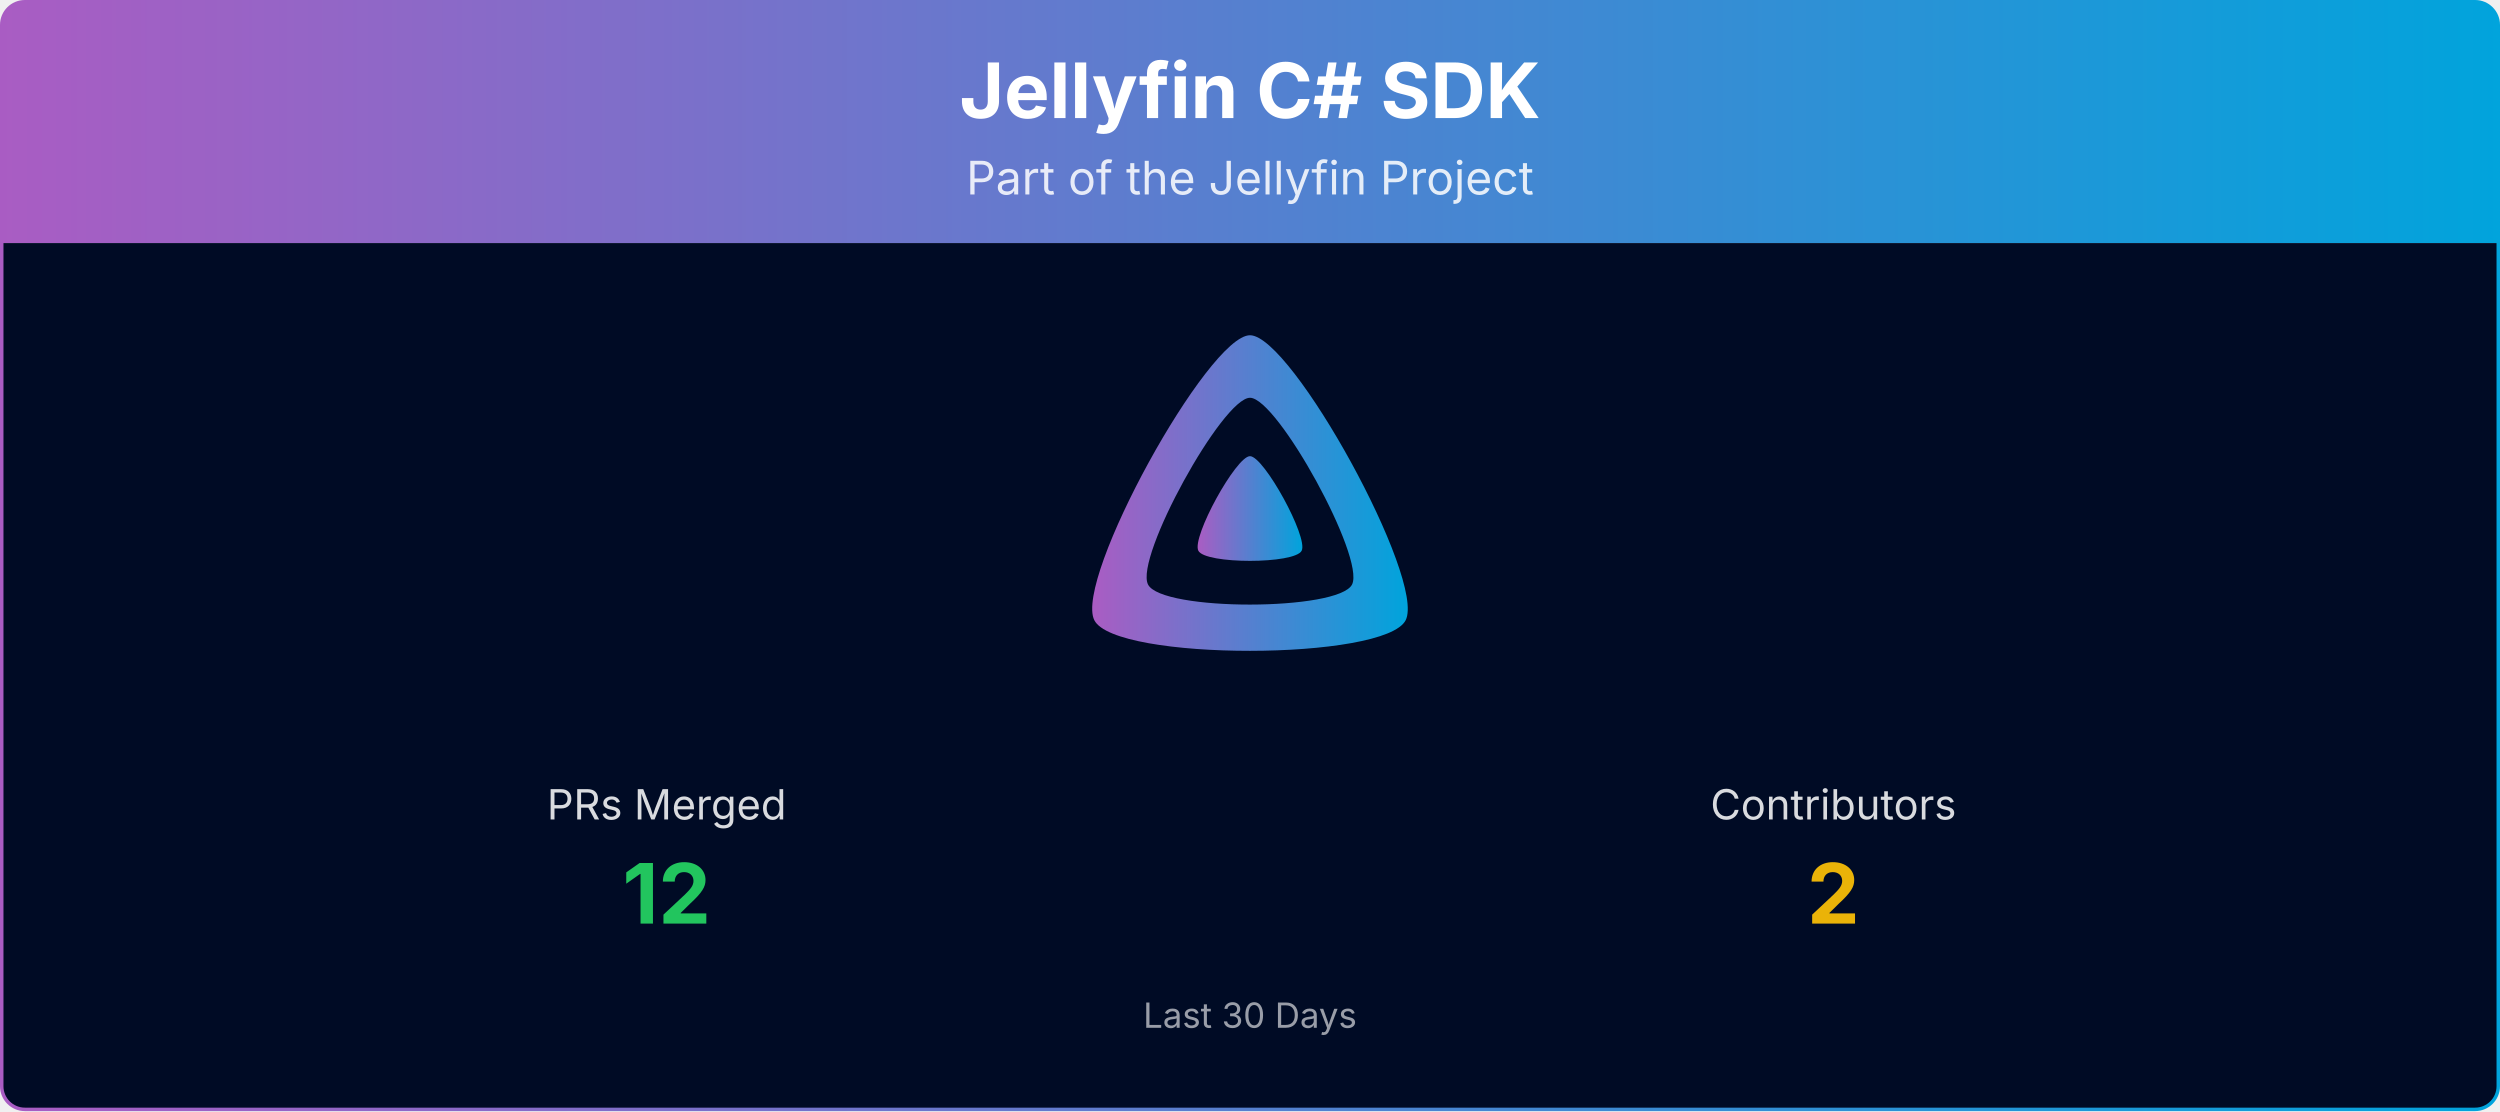
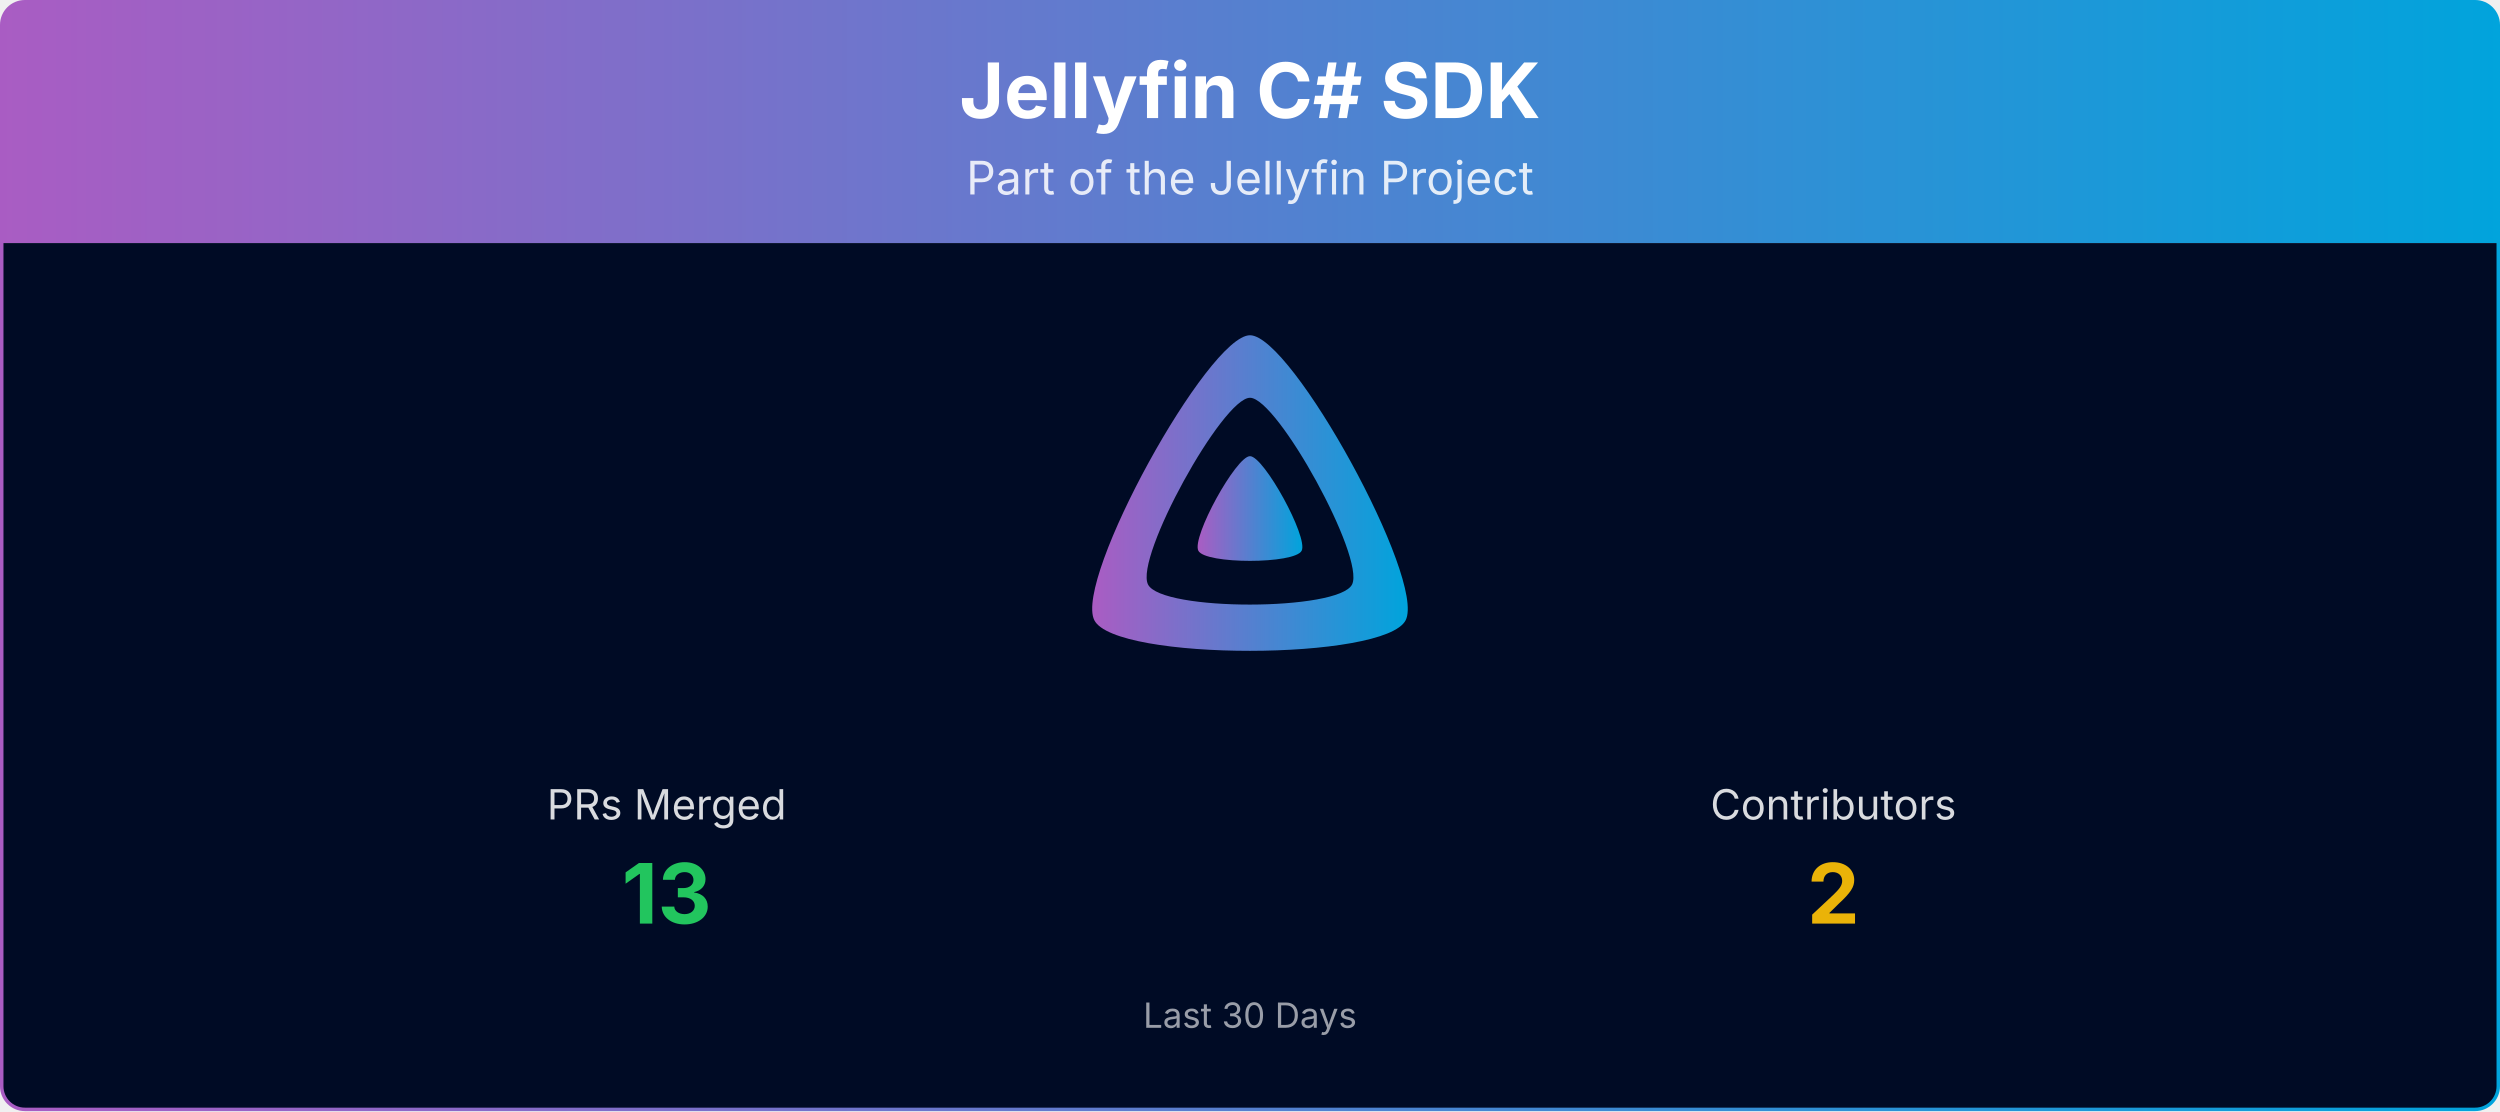
<svg xmlns="http://www.w3.org/2000/svg" viewBox="0 0 1080 480" width="100%" role="img" aria-label="Jellyfin C# SDK">
  <defs>
    <linearGradient id="banner-jellyfin-sdk-csharp-grad" x1="0" y1="0" x2="1" y2="0">
      <stop offset="0%" stop-color="#AA5CC3" />
      <stop offset="100%" stop-color="#00A4DC" />
    </linearGradient>
    <clipPath id="banner-jellyfin-sdk-csharp-grad-clip">
      <rect x="0.75" y="0.75" width="1078.5" height="478.5" rx="10" ry="10" />
    </clipPath>
  </defs>
  <g clip-path="url(#banner-jellyfin-sdk-csharp-grad-clip)">
    <path d="M0.75,10.75 A10.0,10.0 0 0 1 10.75,0.75 L1069.25,0.75 A10.0,10.0 0 0 1 1079.25,10.75 L1079.25,105.00 L0.75,105.00 Z" fill="url(#banner-jellyfin-sdk-csharp-grad)" />
    <text x="540.0" y="51" text-anchor="middle" font-size="33" font-weight="700" font-family="Plus Jakarta Sans, system-ui, -apple-system, Segoe UI, sans-serif" fill="#ffffff">Jellyfin C# SDK</text>
    <text x="540.0" y="84" text-anchor="middle" font-size="20" font-family="Plus Jakarta Sans, system-ui, -apple-system, Segoe UI, sans-serif" fill="#ffffff" opacity="0.85">Part of the Jellyfin Project</text>
    <rect x="0.75" y="105" width="1078.5" height="374.25" fill="#000b25" />
    <g transform="translate(465.00,138.00) scale(0.29297)">
      <path fill="url(#banner-jellyfin-sdk-csharp-grad)" fill-rule="evenodd" d="M256,23.3c-61.6,0-259.8,359.4-229.6,420.1s429.3,60,459.2,0S317.6,23.3,256,23.3zM406.5,390.8c-19.6,39.3-281.1,39.8-300.9,0s110.1-275.3,150.4-275.3S426.1,351.4,406.5,390.8z" />
      <path fill="url(#banner-jellyfin-sdk-csharp-grad)" d="M256,201.6c-20.4,0-86.2,119.3-76.2,139.4s142.5,19.9,152.4,0S276.5,201.6,256,201.6z" />
    </g>
    <text x="288.0" y="354.0" text-anchor="middle" font-size="18" font-family="Plus Jakarta Sans, system-ui, -apple-system, Segoe UI, sans-serif" fill="#ffffff" opacity="0.85">PRs Merged</text>
-     <text x="288.0" y="399.0" text-anchor="middle" font-size="36" font-weight="700" font-family="Plus Jakarta Sans, system-ui, -apple-system, Segoe UI, sans-serif" fill="#22c55e">12</text>
+     <text x="288.0" y="399.0" text-anchor="middle" font-size="36" font-weight="700" font-family="Plus Jakarta Sans, system-ui, -apple-system, Segoe UI, sans-serif" fill="#22c55e">13</text>
    <text x="792.0" y="354.0" text-anchor="middle" font-size="18" font-family="Plus Jakarta Sans, system-ui, -apple-system, Segoe UI, sans-serif" fill="#ffffff" opacity="0.85">Contributors</text>
    <text x="792.0" y="399.0" text-anchor="middle" font-size="36" font-weight="700" font-family="Plus Jakarta Sans, system-ui, -apple-system, Segoe UI, sans-serif" fill="#eab308">2</text>
    <text x="540.0" y="444.0" text-anchor="middle" font-size="15" font-family="Plus Jakarta Sans, system-ui, -apple-system, Segoe UI, sans-serif" fill="#ffffff" opacity="0.6">Last 30 Days</text>
  </g>
  <rect x="0.75" y="0.75" width="1078.5" height="478.5" rx="10" ry="10" fill="none" stroke="url(#banner-jellyfin-sdk-csharp-grad)" stroke-width="1.5" />
</svg>
